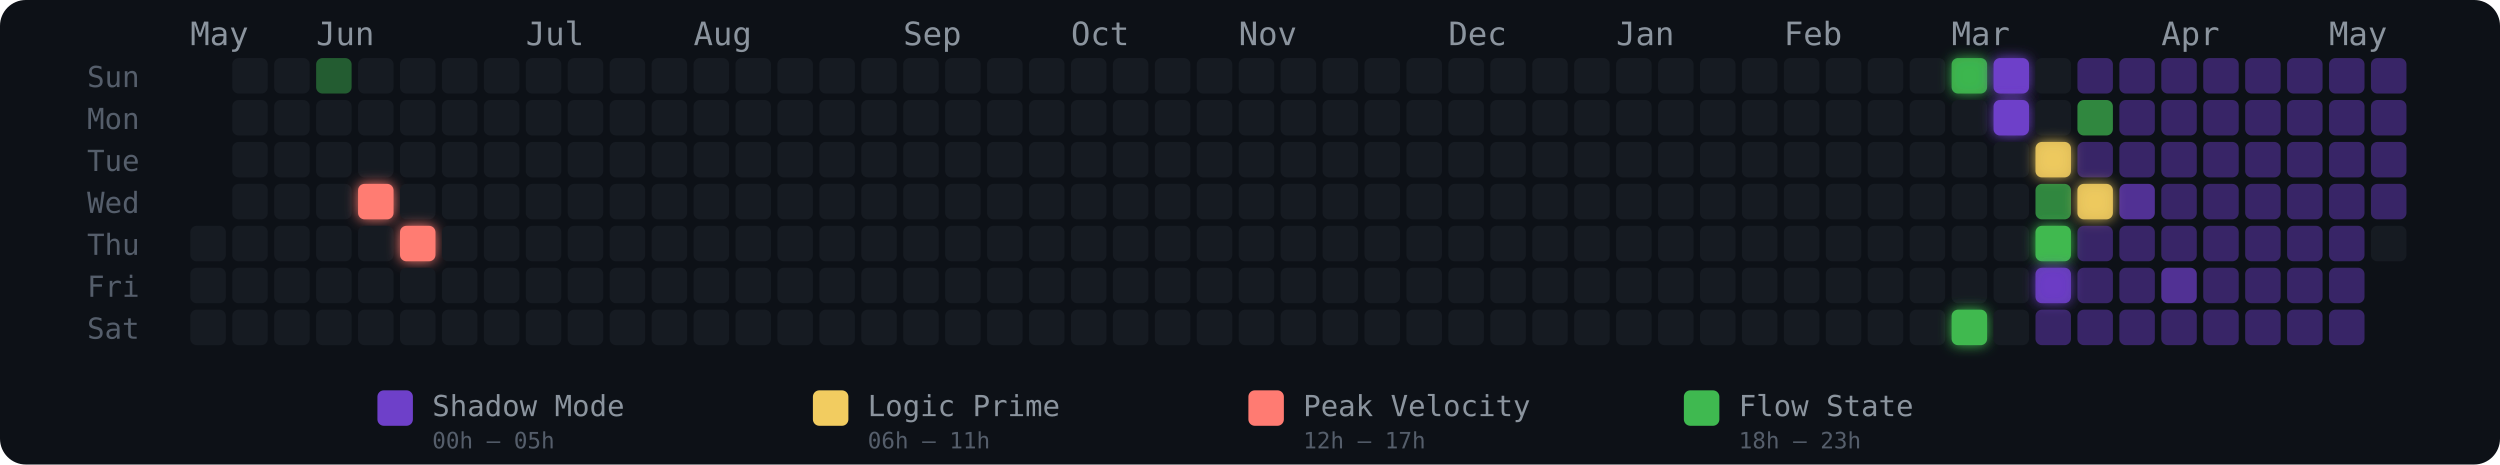
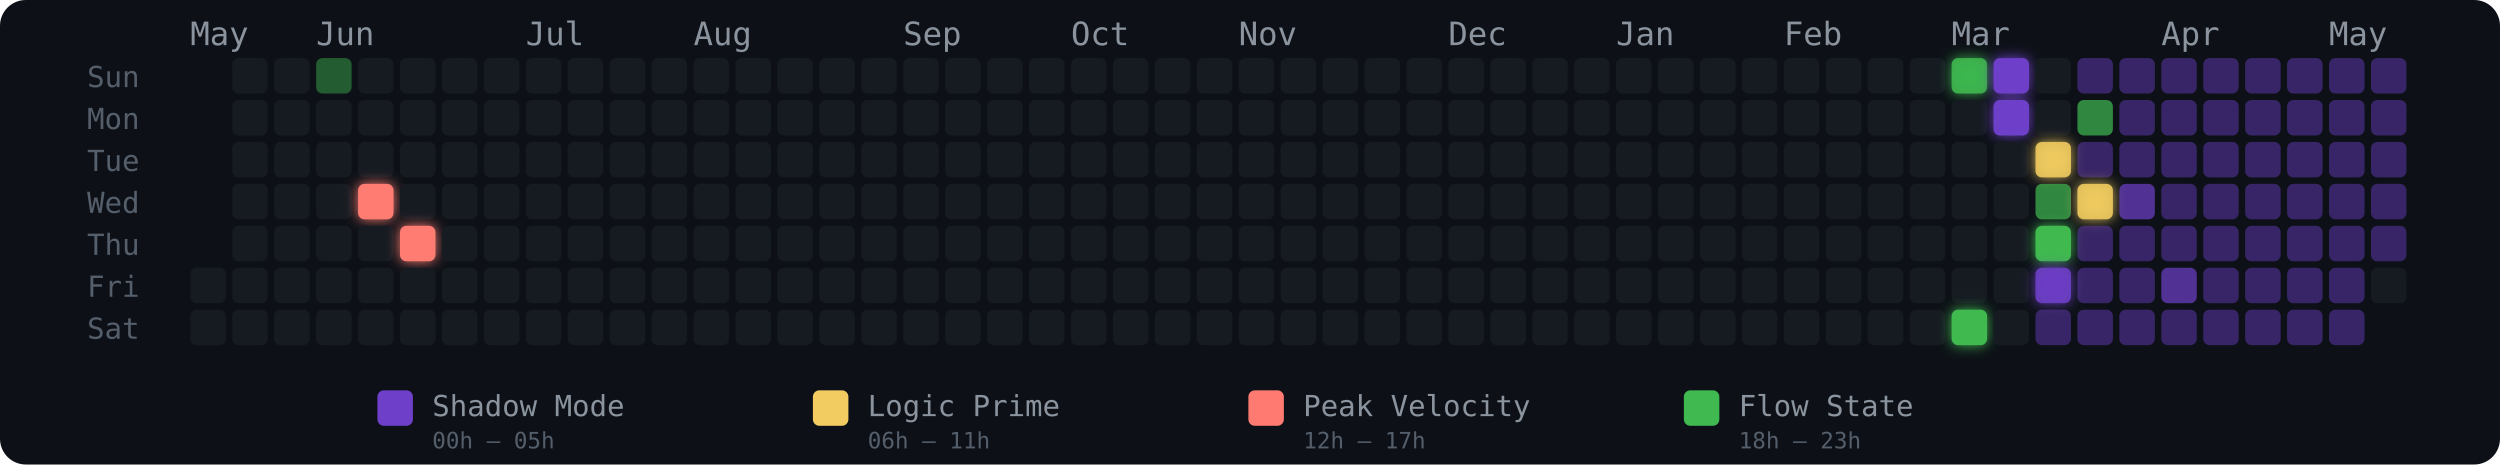
<svg xmlns="http://www.w3.org/2000/svg" width="775" height="144" viewBox="0 0 775 144" role="img" aria-label="Energy Rhythm Contribution Graph for hugotakeda">
  <defs>
    <filter id="glow-4-3" x="-50%" y="-50%" width="200%" height="200%">
      <feGaussianBlur stdDeviation="2" result="blur" />
      <feMerge>
        <feMergeNode in="blur" />
        <feMergeNode in="SourceGraphic" />
      </feMerge>
    </filter>
    <filter id="glow-5-4" x="-50%" y="-50%" width="200%" height="200%">
      <feGaussianBlur stdDeviation="2" result="blur" />
      <feMerge>
        <feMergeNode in="blur" />
        <feMergeNode in="SourceGraphic" />
      </feMerge>
    </filter>
    <filter id="glow-42-0" x="-50%" y="-50%" width="200%" height="200%">
      <feGaussianBlur stdDeviation="2" result="blur" />
      <feMerge>
        <feMergeNode in="blur" />
        <feMergeNode in="SourceGraphic" />
      </feMerge>
    </filter>
    <filter id="glow-42-6" x="-50%" y="-50%" width="200%" height="200%">
      <feGaussianBlur stdDeviation="2" result="blur" />
      <feMerge>
        <feMergeNode in="blur" />
        <feMergeNode in="SourceGraphic" />
      </feMerge>
    </filter>
    <filter id="glow-43-0" x="-50%" y="-50%" width="200%" height="200%">
      <feGaussianBlur stdDeviation="2" result="blur" />
      <feMerge>
        <feMergeNode in="blur" />
        <feMergeNode in="SourceGraphic" />
      </feMerge>
    </filter>
    <filter id="glow-43-1" x="-50%" y="-50%" width="200%" height="200%">
      <feGaussianBlur stdDeviation="2" result="blur" />
      <feMerge>
        <feMergeNode in="blur" />
        <feMergeNode in="SourceGraphic" />
      </feMerge>
    </filter>
    <filter id="glow-44-2" x="-50%" y="-50%" width="200%" height="200%">
      <feGaussianBlur stdDeviation="2" result="blur" />
      <feMerge>
        <feMergeNode in="blur" />
        <feMergeNode in="SourceGraphic" />
      </feMerge>
    </filter>
    <filter id="glow-44-4" x="-50%" y="-50%" width="200%" height="200%">
      <feGaussianBlur stdDeviation="2" result="blur" />
      <feMerge>
        <feMergeNode in="blur" />
        <feMergeNode in="SourceGraphic" />
      </feMerge>
    </filter>
    <filter id="glow-44-5" x="-50%" y="-50%" width="200%" height="200%">
      <feGaussianBlur stdDeviation="2" result="blur" />
      <feMerge>
        <feMergeNode in="blur" />
        <feMergeNode in="SourceGraphic" />
      </feMerge>
    </filter>
    <filter id="glow-45-3" x="-50%" y="-50%" width="200%" height="200%">
      <feGaussianBlur stdDeviation="2" result="blur" />
      <feMerge>
        <feMergeNode in="blur" />
        <feMergeNode in="SourceGraphic" />
      </feMerge>
    </filter>
  </defs>
  <style>
    @keyframes pulse { 0%,100%{opacity:.85} 50%{opacity:1} }
    .glow-cell { animation: pulse 2.5s ease-in-out infinite; }
  </style>
  <rect width="775" height="144" rx="8" fill="#0d1117" />
  <text x="27" y="27" fill="#555e6b" font-size="9" font-family="monospace">Sun</text>
  <text x="27" y="40" fill="#555e6b" font-size="9" font-family="monospace">Mon</text>
  <text x="27" y="53" fill="#555e6b" font-size="9" font-family="monospace">Tue</text>
  <text x="27" y="66" fill="#555e6b" font-size="9" font-family="monospace">Wed</text>
  <text x="27" y="79" fill="#555e6b" font-size="9" font-family="monospace">Thu</text>
  <text x="27" y="92" fill="#555e6b" font-size="9" font-family="monospace">Fri</text>
  <text x="27" y="105" fill="#555e6b" font-size="9" font-family="monospace">Sat</text>
  <text x="59" y="14" fill="#8b949e" font-size="10" font-family="monospace">May</text>
  <text x="98" y="14" fill="#8b949e" font-size="10" font-family="monospace">Jun</text>
  <text x="163" y="14" fill="#8b949e" font-size="10" font-family="monospace">Jul</text>
  <text x="215" y="14" fill="#8b949e" font-size="10" font-family="monospace">Aug</text>
  <text x="280" y="14" fill="#8b949e" font-size="10" font-family="monospace">Sep</text>
  <text x="332" y="14" fill="#8b949e" font-size="10" font-family="monospace">Oct</text>
  <text x="384" y="14" fill="#8b949e" font-size="10" font-family="monospace">Nov</text>
  <text x="449" y="14" fill="#8b949e" font-size="10" font-family="monospace">Dec</text>
  <text x="501" y="14" fill="#8b949e" font-size="10" font-family="monospace">Jan</text>
  <text x="553" y="14" fill="#8b949e" font-size="10" font-family="monospace">Feb</text>
  <text x="605" y="14" fill="#8b949e" font-size="10" font-family="monospace">Mar</text>
  <text x="670" y="14" fill="#8b949e" font-size="10" font-family="monospace">Apr</text>
  <text x="722" y="14" fill="#8b949e" font-size="10" font-family="monospace">May</text>
-   <rect x="59" y="70" width="11" height="11" rx="2" ry="2" fill="#161b22" fill-opacity="1">
-       </rect>
  <rect x="59" y="83" width="11" height="11" rx="2" ry="2" fill="#161b22" fill-opacity="1">
      </rect>
  <rect x="59" y="96" width="11" height="11" rx="2" ry="2" fill="#161b22" fill-opacity="1">
      </rect>
  <rect x="72" y="18" width="11" height="11" rx="2" ry="2" fill="#161b22" fill-opacity="1">
      </rect>
  <rect x="72" y="31" width="11" height="11" rx="2" ry="2" fill="#161b22" fill-opacity="1">
      </rect>
  <rect x="72" y="44" width="11" height="11" rx="2" ry="2" fill="#161b22" fill-opacity="1">
      </rect>
  <rect x="72" y="57" width="11" height="11" rx="2" ry="2" fill="#161b22" fill-opacity="1">
      </rect>
  <rect x="72" y="70" width="11" height="11" rx="2" ry="2" fill="#161b22" fill-opacity="1">
      </rect>
  <rect x="72" y="83" width="11" height="11" rx="2" ry="2" fill="#161b22" fill-opacity="1">
      </rect>
  <rect x="72" y="96" width="11" height="11" rx="2" ry="2" fill="#161b22" fill-opacity="1">
      </rect>
  <rect x="85" y="18" width="11" height="11" rx="2" ry="2" fill="#161b22" fill-opacity="1">
      </rect>
  <rect x="85" y="31" width="11" height="11" rx="2" ry="2" fill="#161b22" fill-opacity="1">
      </rect>
  <rect x="85" y="44" width="11" height="11" rx="2" ry="2" fill="#161b22" fill-opacity="1">
      </rect>
  <rect x="85" y="57" width="11" height="11" rx="2" ry="2" fill="#161b22" fill-opacity="1">
      </rect>
  <rect x="85" y="70" width="11" height="11" rx="2" ry="2" fill="#161b22" fill-opacity="1">
      </rect>
  <rect x="85" y="83" width="11" height="11" rx="2" ry="2" fill="#161b22" fill-opacity="1">
      </rect>
  <rect x="85" y="96" width="11" height="11" rx="2" ry="2" fill="#161b22" fill-opacity="1">
      </rect>
  <rect x="98" y="18" width="11" height="11" rx="2" ry="2" fill="#3fb950" fill-opacity="0.45">
      </rect>
  <rect x="98" y="31" width="11" height="11" rx="2" ry="2" fill="#161b22" fill-opacity="1">
      </rect>
  <rect x="98" y="44" width="11" height="11" rx="2" ry="2" fill="#161b22" fill-opacity="1">
      </rect>
  <rect x="98" y="57" width="11" height="11" rx="2" ry="2" fill="#161b22" fill-opacity="1">
      </rect>
  <rect x="98" y="70" width="11" height="11" rx="2" ry="2" fill="#161b22" fill-opacity="1">
      </rect>
  <rect x="98" y="83" width="11" height="11" rx="2" ry="2" fill="#161b22" fill-opacity="1">
      </rect>
  <rect x="98" y="96" width="11" height="11" rx="2" ry="2" fill="#161b22" fill-opacity="1">
      </rect>
  <rect x="111" y="18" width="11" height="11" rx="2" ry="2" fill="#161b22" fill-opacity="1">
      </rect>
  <rect x="111" y="31" width="11" height="11" rx="2" ry="2" fill="#161b22" fill-opacity="1">
      </rect>
  <rect x="111" y="44" width="11" height="11" rx="2" ry="2" fill="#161b22" fill-opacity="1">
      </rect>
  <rect x="111" y="57" width="11" height="11" rx="2" ry="2" fill="#ff7b72" fill-opacity="1" filter="url(#glow-4-3)">
      </rect>
  <rect x="111" y="70" width="11" height="11" rx="2" ry="2" fill="#161b22" fill-opacity="1">
      </rect>
  <rect x="111" y="83" width="11" height="11" rx="2" ry="2" fill="#161b22" fill-opacity="1">
      </rect>
  <rect x="111" y="96" width="11" height="11" rx="2" ry="2" fill="#161b22" fill-opacity="1">
      </rect>
  <rect x="124" y="18" width="11" height="11" rx="2" ry="2" fill="#161b22" fill-opacity="1">
      </rect>
  <rect x="124" y="31" width="11" height="11" rx="2" ry="2" fill="#161b22" fill-opacity="1">
      </rect>
  <rect x="124" y="44" width="11" height="11" rx="2" ry="2" fill="#161b22" fill-opacity="1">
      </rect>
  <rect x="124" y="57" width="11" height="11" rx="2" ry="2" fill="#161b22" fill-opacity="1">
      </rect>
  <rect x="124" y="70" width="11" height="11" rx="2" ry="2" fill="#ff7b72" fill-opacity="1" filter="url(#glow-5-4)">
      </rect>
  <rect x="124" y="83" width="11" height="11" rx="2" ry="2" fill="#161b22" fill-opacity="1">
      </rect>
  <rect x="124" y="96" width="11" height="11" rx="2" ry="2" fill="#161b22" fill-opacity="1">
      </rect>
  <rect x="137" y="18" width="11" height="11" rx="2" ry="2" fill="#161b22" fill-opacity="1">
      </rect>
  <rect x="137" y="31" width="11" height="11" rx="2" ry="2" fill="#161b22" fill-opacity="1">
      </rect>
  <rect x="137" y="44" width="11" height="11" rx="2" ry="2" fill="#161b22" fill-opacity="1">
      </rect>
  <rect x="137" y="57" width="11" height="11" rx="2" ry="2" fill="#161b22" fill-opacity="1">
      </rect>
  <rect x="137" y="70" width="11" height="11" rx="2" ry="2" fill="#161b22" fill-opacity="1">
      </rect>
  <rect x="137" y="83" width="11" height="11" rx="2" ry="2" fill="#161b22" fill-opacity="1">
      </rect>
  <rect x="137" y="96" width="11" height="11" rx="2" ry="2" fill="#161b22" fill-opacity="1">
      </rect>
  <rect x="150" y="18" width="11" height="11" rx="2" ry="2" fill="#161b22" fill-opacity="1">
      </rect>
  <rect x="150" y="31" width="11" height="11" rx="2" ry="2" fill="#161b22" fill-opacity="1">
      </rect>
  <rect x="150" y="44" width="11" height="11" rx="2" ry="2" fill="#161b22" fill-opacity="1">
      </rect>
  <rect x="150" y="57" width="11" height="11" rx="2" ry="2" fill="#161b22" fill-opacity="1">
      </rect>
  <rect x="150" y="70" width="11" height="11" rx="2" ry="2" fill="#161b22" fill-opacity="1">
      </rect>
  <rect x="150" y="83" width="11" height="11" rx="2" ry="2" fill="#161b22" fill-opacity="1">
      </rect>
  <rect x="150" y="96" width="11" height="11" rx="2" ry="2" fill="#161b22" fill-opacity="1">
      </rect>
  <rect x="163" y="18" width="11" height="11" rx="2" ry="2" fill="#161b22" fill-opacity="1">
      </rect>
  <rect x="163" y="31" width="11" height="11" rx="2" ry="2" fill="#161b22" fill-opacity="1">
      </rect>
  <rect x="163" y="44" width="11" height="11" rx="2" ry="2" fill="#161b22" fill-opacity="1">
      </rect>
  <rect x="163" y="57" width="11" height="11" rx="2" ry="2" fill="#161b22" fill-opacity="1">
      </rect>
  <rect x="163" y="70" width="11" height="11" rx="2" ry="2" fill="#161b22" fill-opacity="1">
      </rect>
  <rect x="163" y="83" width="11" height="11" rx="2" ry="2" fill="#161b22" fill-opacity="1">
      </rect>
  <rect x="163" y="96" width="11" height="11" rx="2" ry="2" fill="#161b22" fill-opacity="1">
      </rect>
  <rect x="176" y="18" width="11" height="11" rx="2" ry="2" fill="#161b22" fill-opacity="1">
      </rect>
  <rect x="176" y="31" width="11" height="11" rx="2" ry="2" fill="#161b22" fill-opacity="1">
      </rect>
  <rect x="176" y="44" width="11" height="11" rx="2" ry="2" fill="#161b22" fill-opacity="1">
      </rect>
  <rect x="176" y="57" width="11" height="11" rx="2" ry="2" fill="#161b22" fill-opacity="1">
      </rect>
  <rect x="176" y="70" width="11" height="11" rx="2" ry="2" fill="#161b22" fill-opacity="1">
      </rect>
  <rect x="176" y="83" width="11" height="11" rx="2" ry="2" fill="#161b22" fill-opacity="1">
      </rect>
  <rect x="176" y="96" width="11" height="11" rx="2" ry="2" fill="#161b22" fill-opacity="1">
      </rect>
  <rect x="189" y="18" width="11" height="11" rx="2" ry="2" fill="#161b22" fill-opacity="1">
      </rect>
  <rect x="189" y="31" width="11" height="11" rx="2" ry="2" fill="#161b22" fill-opacity="1">
      </rect>
  <rect x="189" y="44" width="11" height="11" rx="2" ry="2" fill="#161b22" fill-opacity="1">
      </rect>
  <rect x="189" y="57" width="11" height="11" rx="2" ry="2" fill="#161b22" fill-opacity="1">
      </rect>
  <rect x="189" y="70" width="11" height="11" rx="2" ry="2" fill="#161b22" fill-opacity="1">
      </rect>
  <rect x="189" y="83" width="11" height="11" rx="2" ry="2" fill="#161b22" fill-opacity="1">
      </rect>
  <rect x="189" y="96" width="11" height="11" rx="2" ry="2" fill="#161b22" fill-opacity="1">
      </rect>
  <rect x="202" y="18" width="11" height="11" rx="2" ry="2" fill="#161b22" fill-opacity="1">
      </rect>
  <rect x="202" y="31" width="11" height="11" rx="2" ry="2" fill="#161b22" fill-opacity="1">
      </rect>
  <rect x="202" y="44" width="11" height="11" rx="2" ry="2" fill="#161b22" fill-opacity="1">
      </rect>
  <rect x="202" y="57" width="11" height="11" rx="2" ry="2" fill="#161b22" fill-opacity="1">
      </rect>
  <rect x="202" y="70" width="11" height="11" rx="2" ry="2" fill="#161b22" fill-opacity="1">
      </rect>
  <rect x="202" y="83" width="11" height="11" rx="2" ry="2" fill="#161b22" fill-opacity="1">
      </rect>
  <rect x="202" y="96" width="11" height="11" rx="2" ry="2" fill="#161b22" fill-opacity="1">
      </rect>
  <rect x="215" y="18" width="11" height="11" rx="2" ry="2" fill="#161b22" fill-opacity="1">
      </rect>
  <rect x="215" y="31" width="11" height="11" rx="2" ry="2" fill="#161b22" fill-opacity="1">
      </rect>
  <rect x="215" y="44" width="11" height="11" rx="2" ry="2" fill="#161b22" fill-opacity="1">
      </rect>
  <rect x="215" y="57" width="11" height="11" rx="2" ry="2" fill="#161b22" fill-opacity="1">
      </rect>
  <rect x="215" y="70" width="11" height="11" rx="2" ry="2" fill="#161b22" fill-opacity="1">
      </rect>
  <rect x="215" y="83" width="11" height="11" rx="2" ry="2" fill="#161b22" fill-opacity="1">
      </rect>
  <rect x="215" y="96" width="11" height="11" rx="2" ry="2" fill="#161b22" fill-opacity="1">
      </rect>
  <rect x="228" y="18" width="11" height="11" rx="2" ry="2" fill="#161b22" fill-opacity="1">
      </rect>
  <rect x="228" y="31" width="11" height="11" rx="2" ry="2" fill="#161b22" fill-opacity="1">
      </rect>
  <rect x="228" y="44" width="11" height="11" rx="2" ry="2" fill="#161b22" fill-opacity="1">
      </rect>
  <rect x="228" y="57" width="11" height="11" rx="2" ry="2" fill="#161b22" fill-opacity="1">
      </rect>
  <rect x="228" y="70" width="11" height="11" rx="2" ry="2" fill="#161b22" fill-opacity="1">
      </rect>
  <rect x="228" y="83" width="11" height="11" rx="2" ry="2" fill="#161b22" fill-opacity="1">
      </rect>
  <rect x="228" y="96" width="11" height="11" rx="2" ry="2" fill="#161b22" fill-opacity="1">
      </rect>
  <rect x="241" y="18" width="11" height="11" rx="2" ry="2" fill="#161b22" fill-opacity="1">
      </rect>
  <rect x="241" y="31" width="11" height="11" rx="2" ry="2" fill="#161b22" fill-opacity="1">
      </rect>
  <rect x="241" y="44" width="11" height="11" rx="2" ry="2" fill="#161b22" fill-opacity="1">
      </rect>
  <rect x="241" y="57" width="11" height="11" rx="2" ry="2" fill="#161b22" fill-opacity="1">
      </rect>
  <rect x="241" y="70" width="11" height="11" rx="2" ry="2" fill="#161b22" fill-opacity="1">
      </rect>
  <rect x="241" y="83" width="11" height="11" rx="2" ry="2" fill="#161b22" fill-opacity="1">
      </rect>
  <rect x="241" y="96" width="11" height="11" rx="2" ry="2" fill="#161b22" fill-opacity="1">
      </rect>
  <rect x="254" y="18" width="11" height="11" rx="2" ry="2" fill="#161b22" fill-opacity="1">
      </rect>
  <rect x="254" y="31" width="11" height="11" rx="2" ry="2" fill="#161b22" fill-opacity="1">
      </rect>
  <rect x="254" y="44" width="11" height="11" rx="2" ry="2" fill="#161b22" fill-opacity="1">
      </rect>
  <rect x="254" y="57" width="11" height="11" rx="2" ry="2" fill="#161b22" fill-opacity="1">
      </rect>
  <rect x="254" y="70" width="11" height="11" rx="2" ry="2" fill="#161b22" fill-opacity="1">
      </rect>
  <rect x="254" y="83" width="11" height="11" rx="2" ry="2" fill="#161b22" fill-opacity="1">
      </rect>
  <rect x="254" y="96" width="11" height="11" rx="2" ry="2" fill="#161b22" fill-opacity="1">
      </rect>
  <rect x="267" y="18" width="11" height="11" rx="2" ry="2" fill="#161b22" fill-opacity="1">
      </rect>
  <rect x="267" y="31" width="11" height="11" rx="2" ry="2" fill="#161b22" fill-opacity="1">
      </rect>
  <rect x="267" y="44" width="11" height="11" rx="2" ry="2" fill="#161b22" fill-opacity="1">
      </rect>
  <rect x="267" y="57" width="11" height="11" rx="2" ry="2" fill="#161b22" fill-opacity="1">
      </rect>
  <rect x="267" y="70" width="11" height="11" rx="2" ry="2" fill="#161b22" fill-opacity="1">
      </rect>
  <rect x="267" y="83" width="11" height="11" rx="2" ry="2" fill="#161b22" fill-opacity="1">
      </rect>
  <rect x="267" y="96" width="11" height="11" rx="2" ry="2" fill="#161b22" fill-opacity="1">
      </rect>
  <rect x="280" y="18" width="11" height="11" rx="2" ry="2" fill="#161b22" fill-opacity="1">
      </rect>
  <rect x="280" y="31" width="11" height="11" rx="2" ry="2" fill="#161b22" fill-opacity="1">
      </rect>
  <rect x="280" y="44" width="11" height="11" rx="2" ry="2" fill="#161b22" fill-opacity="1">
      </rect>
  <rect x="280" y="57" width="11" height="11" rx="2" ry="2" fill="#161b22" fill-opacity="1">
      </rect>
  <rect x="280" y="70" width="11" height="11" rx="2" ry="2" fill="#161b22" fill-opacity="1">
      </rect>
  <rect x="280" y="83" width="11" height="11" rx="2" ry="2" fill="#161b22" fill-opacity="1">
      </rect>
  <rect x="280" y="96" width="11" height="11" rx="2" ry="2" fill="#161b22" fill-opacity="1">
      </rect>
  <rect x="293" y="18" width="11" height="11" rx="2" ry="2" fill="#161b22" fill-opacity="1">
      </rect>
  <rect x="293" y="31" width="11" height="11" rx="2" ry="2" fill="#161b22" fill-opacity="1">
      </rect>
  <rect x="293" y="44" width="11" height="11" rx="2" ry="2" fill="#161b22" fill-opacity="1">
      </rect>
  <rect x="293" y="57" width="11" height="11" rx="2" ry="2" fill="#161b22" fill-opacity="1">
      </rect>
  <rect x="293" y="70" width="11" height="11" rx="2" ry="2" fill="#161b22" fill-opacity="1">
      </rect>
  <rect x="293" y="83" width="11" height="11" rx="2" ry="2" fill="#161b22" fill-opacity="1">
      </rect>
  <rect x="293" y="96" width="11" height="11" rx="2" ry="2" fill="#161b22" fill-opacity="1">
      </rect>
  <rect x="306" y="18" width="11" height="11" rx="2" ry="2" fill="#161b22" fill-opacity="1">
      </rect>
  <rect x="306" y="31" width="11" height="11" rx="2" ry="2" fill="#161b22" fill-opacity="1">
      </rect>
  <rect x="306" y="44" width="11" height="11" rx="2" ry="2" fill="#161b22" fill-opacity="1">
      </rect>
  <rect x="306" y="57" width="11" height="11" rx="2" ry="2" fill="#161b22" fill-opacity="1">
      </rect>
  <rect x="306" y="70" width="11" height="11" rx="2" ry="2" fill="#161b22" fill-opacity="1">
      </rect>
  <rect x="306" y="83" width="11" height="11" rx="2" ry="2" fill="#161b22" fill-opacity="1">
      </rect>
  <rect x="306" y="96" width="11" height="11" rx="2" ry="2" fill="#161b22" fill-opacity="1">
      </rect>
  <rect x="319" y="18" width="11" height="11" rx="2" ry="2" fill="#161b22" fill-opacity="1">
      </rect>
  <rect x="319" y="31" width="11" height="11" rx="2" ry="2" fill="#161b22" fill-opacity="1">
      </rect>
  <rect x="319" y="44" width="11" height="11" rx="2" ry="2" fill="#161b22" fill-opacity="1">
      </rect>
  <rect x="319" y="57" width="11" height="11" rx="2" ry="2" fill="#161b22" fill-opacity="1">
      </rect>
  <rect x="319" y="70" width="11" height="11" rx="2" ry="2" fill="#161b22" fill-opacity="1">
      </rect>
  <rect x="319" y="83" width="11" height="11" rx="2" ry="2" fill="#161b22" fill-opacity="1">
      </rect>
  <rect x="319" y="96" width="11" height="11" rx="2" ry="2" fill="#161b22" fill-opacity="1">
      </rect>
  <rect x="332" y="18" width="11" height="11" rx="2" ry="2" fill="#161b22" fill-opacity="1">
      </rect>
  <rect x="332" y="31" width="11" height="11" rx="2" ry="2" fill="#161b22" fill-opacity="1">
      </rect>
  <rect x="332" y="44" width="11" height="11" rx="2" ry="2" fill="#161b22" fill-opacity="1">
      </rect>
  <rect x="332" y="57" width="11" height="11" rx="2" ry="2" fill="#161b22" fill-opacity="1">
      </rect>
  <rect x="332" y="70" width="11" height="11" rx="2" ry="2" fill="#161b22" fill-opacity="1">
      </rect>
  <rect x="332" y="83" width="11" height="11" rx="2" ry="2" fill="#161b22" fill-opacity="1">
      </rect>
  <rect x="332" y="96" width="11" height="11" rx="2" ry="2" fill="#161b22" fill-opacity="1">
      </rect>
  <rect x="345" y="18" width="11" height="11" rx="2" ry="2" fill="#161b22" fill-opacity="1">
      </rect>
  <rect x="345" y="31" width="11" height="11" rx="2" ry="2" fill="#161b22" fill-opacity="1">
      </rect>
  <rect x="345" y="44" width="11" height="11" rx="2" ry="2" fill="#161b22" fill-opacity="1">
      </rect>
  <rect x="345" y="57" width="11" height="11" rx="2" ry="2" fill="#161b22" fill-opacity="1">
      </rect>
  <rect x="345" y="70" width="11" height="11" rx="2" ry="2" fill="#161b22" fill-opacity="1">
      </rect>
  <rect x="345" y="83" width="11" height="11" rx="2" ry="2" fill="#161b22" fill-opacity="1">
      </rect>
  <rect x="345" y="96" width="11" height="11" rx="2" ry="2" fill="#161b22" fill-opacity="1">
      </rect>
  <rect x="358" y="18" width="11" height="11" rx="2" ry="2" fill="#161b22" fill-opacity="1">
      </rect>
  <rect x="358" y="31" width="11" height="11" rx="2" ry="2" fill="#161b22" fill-opacity="1">
      </rect>
  <rect x="358" y="44" width="11" height="11" rx="2" ry="2" fill="#161b22" fill-opacity="1">
      </rect>
  <rect x="358" y="57" width="11" height="11" rx="2" ry="2" fill="#161b22" fill-opacity="1">
      </rect>
  <rect x="358" y="70" width="11" height="11" rx="2" ry="2" fill="#161b22" fill-opacity="1">
      </rect>
  <rect x="358" y="83" width="11" height="11" rx="2" ry="2" fill="#161b22" fill-opacity="1">
      </rect>
  <rect x="358" y="96" width="11" height="11" rx="2" ry="2" fill="#161b22" fill-opacity="1">
      </rect>
  <rect x="371" y="18" width="11" height="11" rx="2" ry="2" fill="#161b22" fill-opacity="1">
      </rect>
  <rect x="371" y="31" width="11" height="11" rx="2" ry="2" fill="#161b22" fill-opacity="1">
      </rect>
  <rect x="371" y="44" width="11" height="11" rx="2" ry="2" fill="#161b22" fill-opacity="1">
      </rect>
  <rect x="371" y="57" width="11" height="11" rx="2" ry="2" fill="#161b22" fill-opacity="1">
      </rect>
  <rect x="371" y="70" width="11" height="11" rx="2" ry="2" fill="#161b22" fill-opacity="1">
      </rect>
  <rect x="371" y="83" width="11" height="11" rx="2" ry="2" fill="#161b22" fill-opacity="1">
      </rect>
  <rect x="371" y="96" width="11" height="11" rx="2" ry="2" fill="#161b22" fill-opacity="1">
      </rect>
  <rect x="384" y="18" width="11" height="11" rx="2" ry="2" fill="#161b22" fill-opacity="1">
      </rect>
  <rect x="384" y="31" width="11" height="11" rx="2" ry="2" fill="#161b22" fill-opacity="1">
      </rect>
  <rect x="384" y="44" width="11" height="11" rx="2" ry="2" fill="#161b22" fill-opacity="1">
      </rect>
  <rect x="384" y="57" width="11" height="11" rx="2" ry="2" fill="#161b22" fill-opacity="1">
      </rect>
  <rect x="384" y="70" width="11" height="11" rx="2" ry="2" fill="#161b22" fill-opacity="1">
      </rect>
  <rect x="384" y="83" width="11" height="11" rx="2" ry="2" fill="#161b22" fill-opacity="1">
      </rect>
  <rect x="384" y="96" width="11" height="11" rx="2" ry="2" fill="#161b22" fill-opacity="1">
      </rect>
  <rect x="397" y="18" width="11" height="11" rx="2" ry="2" fill="#161b22" fill-opacity="1">
      </rect>
  <rect x="397" y="31" width="11" height="11" rx="2" ry="2" fill="#161b22" fill-opacity="1">
      </rect>
  <rect x="397" y="44" width="11" height="11" rx="2" ry="2" fill="#161b22" fill-opacity="1">
      </rect>
  <rect x="397" y="57" width="11" height="11" rx="2" ry="2" fill="#161b22" fill-opacity="1">
      </rect>
  <rect x="397" y="70" width="11" height="11" rx="2" ry="2" fill="#161b22" fill-opacity="1">
      </rect>
  <rect x="397" y="83" width="11" height="11" rx="2" ry="2" fill="#161b22" fill-opacity="1">
      </rect>
  <rect x="397" y="96" width="11" height="11" rx="2" ry="2" fill="#161b22" fill-opacity="1">
      </rect>
  <rect x="410" y="18" width="11" height="11" rx="2" ry="2" fill="#161b22" fill-opacity="1">
      </rect>
  <rect x="410" y="31" width="11" height="11" rx="2" ry="2" fill="#161b22" fill-opacity="1">
      </rect>
  <rect x="410" y="44" width="11" height="11" rx="2" ry="2" fill="#161b22" fill-opacity="1">
      </rect>
  <rect x="410" y="57" width="11" height="11" rx="2" ry="2" fill="#161b22" fill-opacity="1">
      </rect>
  <rect x="410" y="70" width="11" height="11" rx="2" ry="2" fill="#161b22" fill-opacity="1">
      </rect>
  <rect x="410" y="83" width="11" height="11" rx="2" ry="2" fill="#161b22" fill-opacity="1">
      </rect>
  <rect x="410" y="96" width="11" height="11" rx="2" ry="2" fill="#161b22" fill-opacity="1">
      </rect>
  <rect x="423" y="18" width="11" height="11" rx="2" ry="2" fill="#161b22" fill-opacity="1">
      </rect>
  <rect x="423" y="31" width="11" height="11" rx="2" ry="2" fill="#161b22" fill-opacity="1">
      </rect>
  <rect x="423" y="44" width="11" height="11" rx="2" ry="2" fill="#161b22" fill-opacity="1">
      </rect>
  <rect x="423" y="57" width="11" height="11" rx="2" ry="2" fill="#161b22" fill-opacity="1">
      </rect>
  <rect x="423" y="70" width="11" height="11" rx="2" ry="2" fill="#161b22" fill-opacity="1">
      </rect>
  <rect x="423" y="83" width="11" height="11" rx="2" ry="2" fill="#161b22" fill-opacity="1">
      </rect>
  <rect x="423" y="96" width="11" height="11" rx="2" ry="2" fill="#161b22" fill-opacity="1">
      </rect>
  <rect x="436" y="18" width="11" height="11" rx="2" ry="2" fill="#161b22" fill-opacity="1">
      </rect>
  <rect x="436" y="31" width="11" height="11" rx="2" ry="2" fill="#161b22" fill-opacity="1">
      </rect>
  <rect x="436" y="44" width="11" height="11" rx="2" ry="2" fill="#161b22" fill-opacity="1">
      </rect>
  <rect x="436" y="57" width="11" height="11" rx="2" ry="2" fill="#161b22" fill-opacity="1">
      </rect>
  <rect x="436" y="70" width="11" height="11" rx="2" ry="2" fill="#161b22" fill-opacity="1">
      </rect>
  <rect x="436" y="83" width="11" height="11" rx="2" ry="2" fill="#161b22" fill-opacity="1">
      </rect>
  <rect x="436" y="96" width="11" height="11" rx="2" ry="2" fill="#161b22" fill-opacity="1">
      </rect>
  <rect x="449" y="18" width="11" height="11" rx="2" ry="2" fill="#161b22" fill-opacity="1">
      </rect>
  <rect x="449" y="31" width="11" height="11" rx="2" ry="2" fill="#161b22" fill-opacity="1">
      </rect>
  <rect x="449" y="44" width="11" height="11" rx="2" ry="2" fill="#161b22" fill-opacity="1">
      </rect>
  <rect x="449" y="57" width="11" height="11" rx="2" ry="2" fill="#161b22" fill-opacity="1">
      </rect>
  <rect x="449" y="70" width="11" height="11" rx="2" ry="2" fill="#161b22" fill-opacity="1">
      </rect>
  <rect x="449" y="83" width="11" height="11" rx="2" ry="2" fill="#161b22" fill-opacity="1">
      </rect>
  <rect x="449" y="96" width="11" height="11" rx="2" ry="2" fill="#161b22" fill-opacity="1">
      </rect>
  <rect x="462" y="18" width="11" height="11" rx="2" ry="2" fill="#161b22" fill-opacity="1">
      </rect>
  <rect x="462" y="31" width="11" height="11" rx="2" ry="2" fill="#161b22" fill-opacity="1">
      </rect>
  <rect x="462" y="44" width="11" height="11" rx="2" ry="2" fill="#161b22" fill-opacity="1">
      </rect>
  <rect x="462" y="57" width="11" height="11" rx="2" ry="2" fill="#161b22" fill-opacity="1">
      </rect>
  <rect x="462" y="70" width="11" height="11" rx="2" ry="2" fill="#161b22" fill-opacity="1">
      </rect>
  <rect x="462" y="83" width="11" height="11" rx="2" ry="2" fill="#161b22" fill-opacity="1">
      </rect>
  <rect x="462" y="96" width="11" height="11" rx="2" ry="2" fill="#161b22" fill-opacity="1">
      </rect>
  <rect x="475" y="18" width="11" height="11" rx="2" ry="2" fill="#161b22" fill-opacity="1">
      </rect>
  <rect x="475" y="31" width="11" height="11" rx="2" ry="2" fill="#161b22" fill-opacity="1">
      </rect>
  <rect x="475" y="44" width="11" height="11" rx="2" ry="2" fill="#161b22" fill-opacity="1">
      </rect>
  <rect x="475" y="57" width="11" height="11" rx="2" ry="2" fill="#161b22" fill-opacity="1">
      </rect>
  <rect x="475" y="70" width="11" height="11" rx="2" ry="2" fill="#161b22" fill-opacity="1">
      </rect>
  <rect x="475" y="83" width="11" height="11" rx="2" ry="2" fill="#161b22" fill-opacity="1">
      </rect>
  <rect x="475" y="96" width="11" height="11" rx="2" ry="2" fill="#161b22" fill-opacity="1">
      </rect>
  <rect x="488" y="18" width="11" height="11" rx="2" ry="2" fill="#161b22" fill-opacity="1">
      </rect>
  <rect x="488" y="31" width="11" height="11" rx="2" ry="2" fill="#161b22" fill-opacity="1">
      </rect>
  <rect x="488" y="44" width="11" height="11" rx="2" ry="2" fill="#161b22" fill-opacity="1">
      </rect>
  <rect x="488" y="57" width="11" height="11" rx="2" ry="2" fill="#161b22" fill-opacity="1">
      </rect>
  <rect x="488" y="70" width="11" height="11" rx="2" ry="2" fill="#161b22" fill-opacity="1">
      </rect>
  <rect x="488" y="83" width="11" height="11" rx="2" ry="2" fill="#161b22" fill-opacity="1">
      </rect>
  <rect x="488" y="96" width="11" height="11" rx="2" ry="2" fill="#161b22" fill-opacity="1">
      </rect>
  <rect x="501" y="18" width="11" height="11" rx="2" ry="2" fill="#161b22" fill-opacity="1">
      </rect>
  <rect x="501" y="31" width="11" height="11" rx="2" ry="2" fill="#161b22" fill-opacity="1">
      </rect>
  <rect x="501" y="44" width="11" height="11" rx="2" ry="2" fill="#161b22" fill-opacity="1">
      </rect>
  <rect x="501" y="57" width="11" height="11" rx="2" ry="2" fill="#161b22" fill-opacity="1">
      </rect>
  <rect x="501" y="70" width="11" height="11" rx="2" ry="2" fill="#161b22" fill-opacity="1">
      </rect>
  <rect x="501" y="83" width="11" height="11" rx="2" ry="2" fill="#161b22" fill-opacity="1">
      </rect>
  <rect x="501" y="96" width="11" height="11" rx="2" ry="2" fill="#161b22" fill-opacity="1">
      </rect>
  <rect x="514" y="18" width="11" height="11" rx="2" ry="2" fill="#161b22" fill-opacity="1">
      </rect>
  <rect x="514" y="31" width="11" height="11" rx="2" ry="2" fill="#161b22" fill-opacity="1">
      </rect>
  <rect x="514" y="44" width="11" height="11" rx="2" ry="2" fill="#161b22" fill-opacity="1">
      </rect>
  <rect x="514" y="57" width="11" height="11" rx="2" ry="2" fill="#161b22" fill-opacity="1">
      </rect>
  <rect x="514" y="70" width="11" height="11" rx="2" ry="2" fill="#161b22" fill-opacity="1">
      </rect>
  <rect x="514" y="83" width="11" height="11" rx="2" ry="2" fill="#161b22" fill-opacity="1">
      </rect>
  <rect x="514" y="96" width="11" height="11" rx="2" ry="2" fill="#161b22" fill-opacity="1">
      </rect>
  <rect x="527" y="18" width="11" height="11" rx="2" ry="2" fill="#161b22" fill-opacity="1">
      </rect>
  <rect x="527" y="31" width="11" height="11" rx="2" ry="2" fill="#161b22" fill-opacity="1">
      </rect>
  <rect x="527" y="44" width="11" height="11" rx="2" ry="2" fill="#161b22" fill-opacity="1">
      </rect>
  <rect x="527" y="57" width="11" height="11" rx="2" ry="2" fill="#161b22" fill-opacity="1">
      </rect>
  <rect x="527" y="70" width="11" height="11" rx="2" ry="2" fill="#161b22" fill-opacity="1">
      </rect>
  <rect x="527" y="83" width="11" height="11" rx="2" ry="2" fill="#161b22" fill-opacity="1">
      </rect>
  <rect x="527" y="96" width="11" height="11" rx="2" ry="2" fill="#161b22" fill-opacity="1">
      </rect>
  <rect x="540" y="18" width="11" height="11" rx="2" ry="2" fill="#161b22" fill-opacity="1">
      </rect>
  <rect x="540" y="31" width="11" height="11" rx="2" ry="2" fill="#161b22" fill-opacity="1">
      </rect>
  <rect x="540" y="44" width="11" height="11" rx="2" ry="2" fill="#161b22" fill-opacity="1">
      </rect>
  <rect x="540" y="57" width="11" height="11" rx="2" ry="2" fill="#161b22" fill-opacity="1">
      </rect>
  <rect x="540" y="70" width="11" height="11" rx="2" ry="2" fill="#161b22" fill-opacity="1">
      </rect>
  <rect x="540" y="83" width="11" height="11" rx="2" ry="2" fill="#161b22" fill-opacity="1">
      </rect>
  <rect x="540" y="96" width="11" height="11" rx="2" ry="2" fill="#161b22" fill-opacity="1">
      </rect>
  <rect x="553" y="18" width="11" height="11" rx="2" ry="2" fill="#161b22" fill-opacity="1">
      </rect>
  <rect x="553" y="31" width="11" height="11" rx="2" ry="2" fill="#161b22" fill-opacity="1">
      </rect>
  <rect x="553" y="44" width="11" height="11" rx="2" ry="2" fill="#161b22" fill-opacity="1">
      </rect>
  <rect x="553" y="57" width="11" height="11" rx="2" ry="2" fill="#161b22" fill-opacity="1">
      </rect>
  <rect x="553" y="70" width="11" height="11" rx="2" ry="2" fill="#161b22" fill-opacity="1">
      </rect>
  <rect x="553" y="83" width="11" height="11" rx="2" ry="2" fill="#161b22" fill-opacity="1">
      </rect>
  <rect x="553" y="96" width="11" height="11" rx="2" ry="2" fill="#161b22" fill-opacity="1">
      </rect>
  <rect x="566" y="18" width="11" height="11" rx="2" ry="2" fill="#161b22" fill-opacity="1">
      </rect>
  <rect x="566" y="31" width="11" height="11" rx="2" ry="2" fill="#161b22" fill-opacity="1">
      </rect>
  <rect x="566" y="44" width="11" height="11" rx="2" ry="2" fill="#161b22" fill-opacity="1">
      </rect>
  <rect x="566" y="57" width="11" height="11" rx="2" ry="2" fill="#161b22" fill-opacity="1">
      </rect>
  <rect x="566" y="70" width="11" height="11" rx="2" ry="2" fill="#161b22" fill-opacity="1">
      </rect>
  <rect x="566" y="83" width="11" height="11" rx="2" ry="2" fill="#161b22" fill-opacity="1">
      </rect>
  <rect x="566" y="96" width="11" height="11" rx="2" ry="2" fill="#161b22" fill-opacity="1">
      </rect>
  <rect x="579" y="18" width="11" height="11" rx="2" ry="2" fill="#161b22" fill-opacity="1">
      </rect>
  <rect x="579" y="31" width="11" height="11" rx="2" ry="2" fill="#161b22" fill-opacity="1">
      </rect>
  <rect x="579" y="44" width="11" height="11" rx="2" ry="2" fill="#161b22" fill-opacity="1">
      </rect>
  <rect x="579" y="57" width="11" height="11" rx="2" ry="2" fill="#161b22" fill-opacity="1">
      </rect>
  <rect x="579" y="70" width="11" height="11" rx="2" ry="2" fill="#161b22" fill-opacity="1">
      </rect>
  <rect x="579" y="83" width="11" height="11" rx="2" ry="2" fill="#161b22" fill-opacity="1">
      </rect>
  <rect x="579" y="96" width="11" height="11" rx="2" ry="2" fill="#161b22" fill-opacity="1">
      </rect>
  <rect x="592" y="18" width="11" height="11" rx="2" ry="2" fill="#161b22" fill-opacity="1">
      </rect>
  <rect x="592" y="31" width="11" height="11" rx="2" ry="2" fill="#161b22" fill-opacity="1">
      </rect>
  <rect x="592" y="44" width="11" height="11" rx="2" ry="2" fill="#161b22" fill-opacity="1">
      </rect>
  <rect x="592" y="57" width="11" height="11" rx="2" ry="2" fill="#161b22" fill-opacity="1">
      </rect>
  <rect x="592" y="70" width="11" height="11" rx="2" ry="2" fill="#161b22" fill-opacity="1">
      </rect>
  <rect x="592" y="83" width="11" height="11" rx="2" ry="2" fill="#161b22" fill-opacity="1">
      </rect>
  <rect x="592" y="96" width="11" height="11" rx="2" ry="2" fill="#161b22" fill-opacity="1">
      </rect>
  <rect x="605" y="18" width="11" height="11" rx="2" ry="2" fill="#3fb950" fill-opacity="0.88" filter="url(#glow-42-0)">
      </rect>
  <rect x="605" y="31" width="11" height="11" rx="2" ry="2" fill="#161b22" fill-opacity="1">
      </rect>
  <rect x="605" y="44" width="11" height="11" rx="2" ry="2" fill="#161b22" fill-opacity="1">
      </rect>
  <rect x="605" y="57" width="11" height="11" rx="2" ry="2" fill="#161b22" fill-opacity="1">
      </rect>
  <rect x="605" y="70" width="11" height="11" rx="2" ry="2" fill="#161b22" fill-opacity="1">
      </rect>
  <rect x="605" y="83" width="11" height="11" rx="2" ry="2" fill="#161b22" fill-opacity="1">
      </rect>
  <rect x="605" y="96" width="11" height="11" rx="2" ry="2" fill="#3fb950" fill-opacity="1" filter="url(#glow-42-6)">
      </rect>
  <rect x="618" y="18" width="11" height="11" rx="2" ry="2" fill="#6e40c9" fill-opacity="1" filter="url(#glow-43-0)">
      </rect>
  <rect x="618" y="31" width="11" height="11" rx="2" ry="2" fill="#6e40c9" fill-opacity="1" filter="url(#glow-43-1)">
      </rect>
  <rect x="618" y="44" width="11" height="11" rx="2" ry="2" fill="#161b22" fill-opacity="1">
      </rect>
  <rect x="618" y="57" width="11" height="11" rx="2" ry="2" fill="#161b22" fill-opacity="1">
      </rect>
  <rect x="618" y="70" width="11" height="11" rx="2" ry="2" fill="#161b22" fill-opacity="1">
      </rect>
  <rect x="618" y="83" width="11" height="11" rx="2" ry="2" fill="#161b22" fill-opacity="1">
      </rect>
  <rect x="618" y="96" width="11" height="11" rx="2" ry="2" fill="#161b22" fill-opacity="1">
      </rect>
  <rect x="631" y="18" width="11" height="11" rx="2" ry="2" fill="#161b22" fill-opacity="1">
      </rect>
  <rect x="631" y="31" width="11" height="11" rx="2" ry="2" fill="#161b22" fill-opacity="1">
      </rect>
  <rect x="631" y="44" width="11" height="11" rx="2" ry="2" fill="#f2cc60" fill-opacity="0.88" filter="url(#glow-44-2)">
      </rect>
  <rect x="631" y="57" width="11" height="11" rx="2" ry="2" fill="#3fb950" fill-opacity="0.7">
      </rect>
  <rect x="631" y="70" width="11" height="11" rx="2" ry="2" fill="#3fb950" fill-opacity="1" filter="url(#glow-44-4)">
      </rect>
  <rect x="631" y="83" width="11" height="11" rx="2" ry="2" fill="#6e40c9" fill-opacity="0.88" filter="url(#glow-44-5)">
      </rect>
  <rect x="631" y="96" width="11" height="11" rx="2" ry="2" fill="#6e40c9" fill-opacity="0.45">
      </rect>
  <rect x="644" y="18" width="11" height="11" rx="2" ry="2" fill="#6e40c9" fill-opacity="0.45">
      </rect>
  <rect x="644" y="31" width="11" height="11" rx="2" ry="2" fill="#3fb950" fill-opacity="0.7">
      </rect>
  <rect x="644" y="44" width="11" height="11" rx="2" ry="2" fill="#6e40c9" fill-opacity="0.45">
      </rect>
  <rect x="644" y="57" width="11" height="11" rx="2" ry="2" fill="#f2cc60" fill-opacity="0.88" filter="url(#glow-45-3)">
      </rect>
  <rect x="644" y="70" width="11" height="11" rx="2" ry="2" fill="#6e40c9" fill-opacity="0.45">
      </rect>
  <rect x="644" y="83" width="11" height="11" rx="2" ry="2" fill="#6e40c9" fill-opacity="0.45">
      </rect>
  <rect x="644" y="96" width="11" height="11" rx="2" ry="2" fill="#6e40c9" fill-opacity="0.45">
      </rect>
  <rect x="657" y="18" width="11" height="11" rx="2" ry="2" fill="#6e40c9" fill-opacity="0.45">
      </rect>
  <rect x="657" y="31" width="11" height="11" rx="2" ry="2" fill="#6e40c9" fill-opacity="0.45">
      </rect>
  <rect x="657" y="44" width="11" height="11" rx="2" ry="2" fill="#6e40c9" fill-opacity="0.45">
      </rect>
  <rect x="657" y="57" width="11" height="11" rx="2" ry="2" fill="#6e40c9" fill-opacity="0.7">
      </rect>
  <rect x="657" y="70" width="11" height="11" rx="2" ry="2" fill="#6e40c9" fill-opacity="0.45">
      </rect>
  <rect x="657" y="83" width="11" height="11" rx="2" ry="2" fill="#6e40c9" fill-opacity="0.45">
      </rect>
  <rect x="657" y="96" width="11" height="11" rx="2" ry="2" fill="#6e40c9" fill-opacity="0.45">
      </rect>
  <rect x="670" y="18" width="11" height="11" rx="2" ry="2" fill="#6e40c9" fill-opacity="0.45">
      </rect>
  <rect x="670" y="31" width="11" height="11" rx="2" ry="2" fill="#6e40c9" fill-opacity="0.45">
      </rect>
  <rect x="670" y="44" width="11" height="11" rx="2" ry="2" fill="#6e40c9" fill-opacity="0.45">
      </rect>
  <rect x="670" y="57" width="11" height="11" rx="2" ry="2" fill="#6e40c9" fill-opacity="0.45">
      </rect>
  <rect x="670" y="70" width="11" height="11" rx="2" ry="2" fill="#6e40c9" fill-opacity="0.45">
      </rect>
  <rect x="670" y="83" width="11" height="11" rx="2" ry="2" fill="#6e40c9" fill-opacity="0.7">
      </rect>
  <rect x="670" y="96" width="11" height="11" rx="2" ry="2" fill="#6e40c9" fill-opacity="0.45">
      </rect>
  <rect x="683" y="18" width="11" height="11" rx="2" ry="2" fill="#6e40c9" fill-opacity="0.45">
      </rect>
  <rect x="683" y="31" width="11" height="11" rx="2" ry="2" fill="#6e40c9" fill-opacity="0.45">
      </rect>
  <rect x="683" y="44" width="11" height="11" rx="2" ry="2" fill="#6e40c9" fill-opacity="0.45">
      </rect>
  <rect x="683" y="57" width="11" height="11" rx="2" ry="2" fill="#6e40c9" fill-opacity="0.45">
      </rect>
  <rect x="683" y="70" width="11" height="11" rx="2" ry="2" fill="#6e40c9" fill-opacity="0.45">
      </rect>
  <rect x="683" y="83" width="11" height="11" rx="2" ry="2" fill="#6e40c9" fill-opacity="0.45">
      </rect>
  <rect x="683" y="96" width="11" height="11" rx="2" ry="2" fill="#6e40c9" fill-opacity="0.45">
      </rect>
  <rect x="696" y="18" width="11" height="11" rx="2" ry="2" fill="#6e40c9" fill-opacity="0.45">
      </rect>
  <rect x="696" y="31" width="11" height="11" rx="2" ry="2" fill="#6e40c9" fill-opacity="0.45">
      </rect>
  <rect x="696" y="44" width="11" height="11" rx="2" ry="2" fill="#6e40c9" fill-opacity="0.45">
      </rect>
  <rect x="696" y="57" width="11" height="11" rx="2" ry="2" fill="#6e40c9" fill-opacity="0.45">
      </rect>
  <rect x="696" y="70" width="11" height="11" rx="2" ry="2" fill="#6e40c9" fill-opacity="0.45">
      </rect>
  <rect x="696" y="83" width="11" height="11" rx="2" ry="2" fill="#6e40c9" fill-opacity="0.45">
      </rect>
  <rect x="696" y="96" width="11" height="11" rx="2" ry="2" fill="#6e40c9" fill-opacity="0.45">
      </rect>
  <rect x="709" y="18" width="11" height="11" rx="2" ry="2" fill="#6e40c9" fill-opacity="0.45">
      </rect>
  <rect x="709" y="31" width="11" height="11" rx="2" ry="2" fill="#6e40c9" fill-opacity="0.45">
      </rect>
  <rect x="709" y="44" width="11" height="11" rx="2" ry="2" fill="#6e40c9" fill-opacity="0.45">
      </rect>
  <rect x="709" y="57" width="11" height="11" rx="2" ry="2" fill="#6e40c9" fill-opacity="0.45">
      </rect>
  <rect x="709" y="70" width="11" height="11" rx="2" ry="2" fill="#6e40c9" fill-opacity="0.45">
      </rect>
  <rect x="709" y="83" width="11" height="11" rx="2" ry="2" fill="#6e40c9" fill-opacity="0.45">
      </rect>
  <rect x="709" y="96" width="11" height="11" rx="2" ry="2" fill="#6e40c9" fill-opacity="0.45">
      </rect>
  <rect x="722" y="18" width="11" height="11" rx="2" ry="2" fill="#6e40c9" fill-opacity="0.45">
      </rect>
  <rect x="722" y="31" width="11" height="11" rx="2" ry="2" fill="#6e40c9" fill-opacity="0.45">
      </rect>
  <rect x="722" y="44" width="11" height="11" rx="2" ry="2" fill="#6e40c9" fill-opacity="0.45">
      </rect>
  <rect x="722" y="57" width="11" height="11" rx="2" ry="2" fill="#6e40c9" fill-opacity="0.45">
      </rect>
  <rect x="722" y="70" width="11" height="11" rx="2" ry="2" fill="#6e40c9" fill-opacity="0.45">
      </rect>
  <rect x="722" y="83" width="11" height="11" rx="2" ry="2" fill="#6e40c9" fill-opacity="0.45">
      </rect>
  <rect x="722" y="96" width="11" height="11" rx="2" ry="2" fill="#6e40c9" fill-opacity="0.45">
      </rect>
  <rect x="735" y="18" width="11" height="11" rx="2" ry="2" fill="#6e40c9" fill-opacity="0.45">
      </rect>
  <rect x="735" y="31" width="11" height="11" rx="2" ry="2" fill="#6e40c9" fill-opacity="0.45">
      </rect>
  <rect x="735" y="44" width="11" height="11" rx="2" ry="2" fill="#6e40c9" fill-opacity="0.45">
      </rect>
  <rect x="735" y="57" width="11" height="11" rx="2" ry="2" fill="#6e40c9" fill-opacity="0.45">
      </rect>
-   <rect x="735" y="70" width="11" height="11" rx="2" ry="2" fill="#161b22" fill-opacity="1">
+   <rect x="735" y="70" width="11" height="11" rx="2" ry="2" fill="#6e40c9" fill-opacity="0.45">
+       </rect>
+   <rect x="735" y="83" width="11" height="11" rx="2" ry="2" fill="#161b22" fill-opacity="1">
      </rect>
  <rect x="117" y="121" width="11" height="11" rx="2" fill="#6e40c9" />
  <text x="134" y="129" fill="#8b949e" font-size="9" font-family="monospace">Shadow Mode</text>
  <text x="134" y="139" fill="#555e6b" font-size="7" font-family="monospace">00h – 05h</text>
  <rect x="252" y="121" width="11" height="11" rx="2" fill="#f2cc60" />
  <text x="269" y="129" fill="#8b949e" font-size="9" font-family="monospace">Logic Prime</text>
  <text x="269" y="139" fill="#555e6b" font-size="7" font-family="monospace">06h – 11h</text>
  <rect x="387" y="121" width="11" height="11" rx="2" fill="#ff7b72" />
  <text x="404" y="129" fill="#8b949e" font-size="9" font-family="monospace">Peak Velocity</text>
  <text x="404" y="139" fill="#555e6b" font-size="7" font-family="monospace">12h – 17h</text>
  <rect x="522" y="121" width="11" height="11" rx="2" fill="#3fb950" />
  <text x="539" y="129" fill="#8b949e" font-size="9" font-family="monospace">Flow State</text>
  <text x="539" y="139" fill="#555e6b" font-size="7" font-family="monospace">18h – 23h</text>
</svg>
